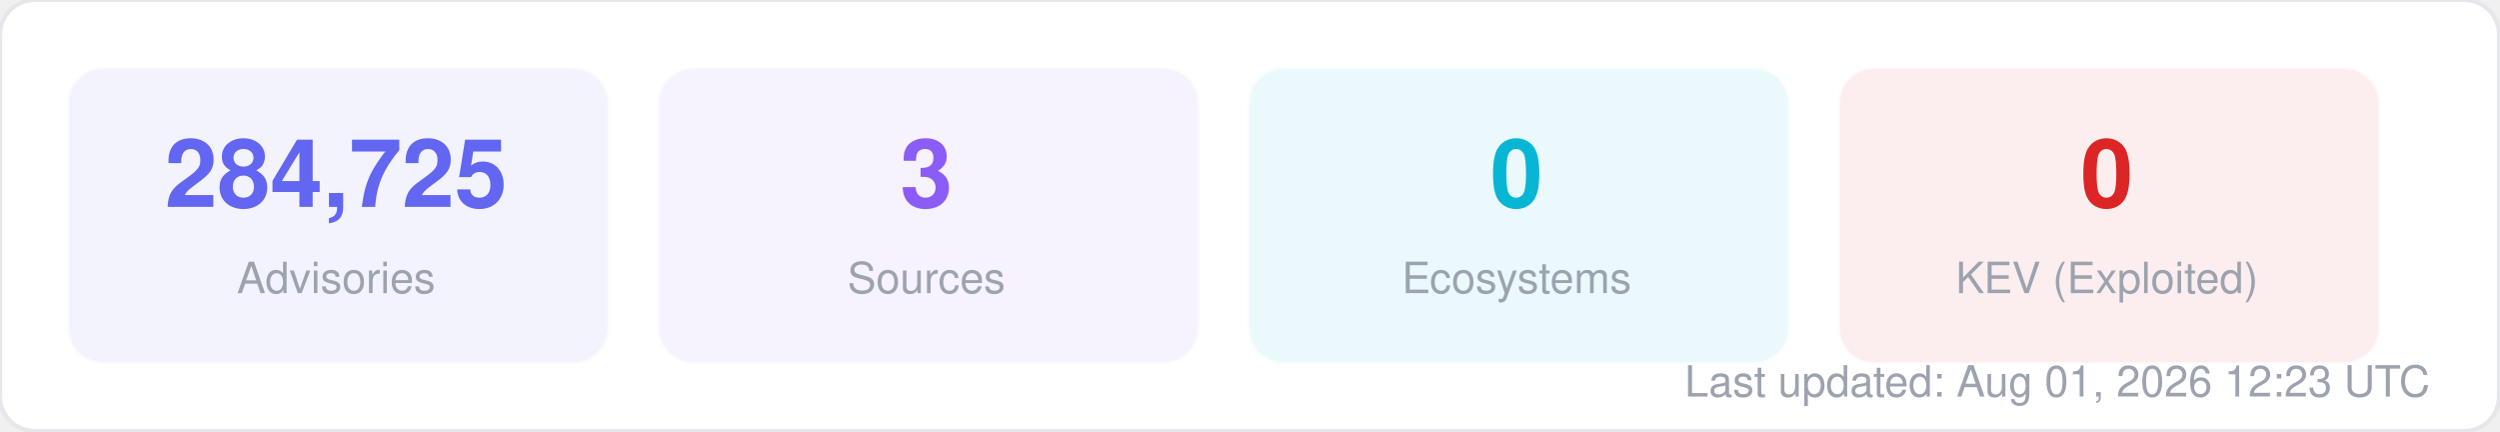
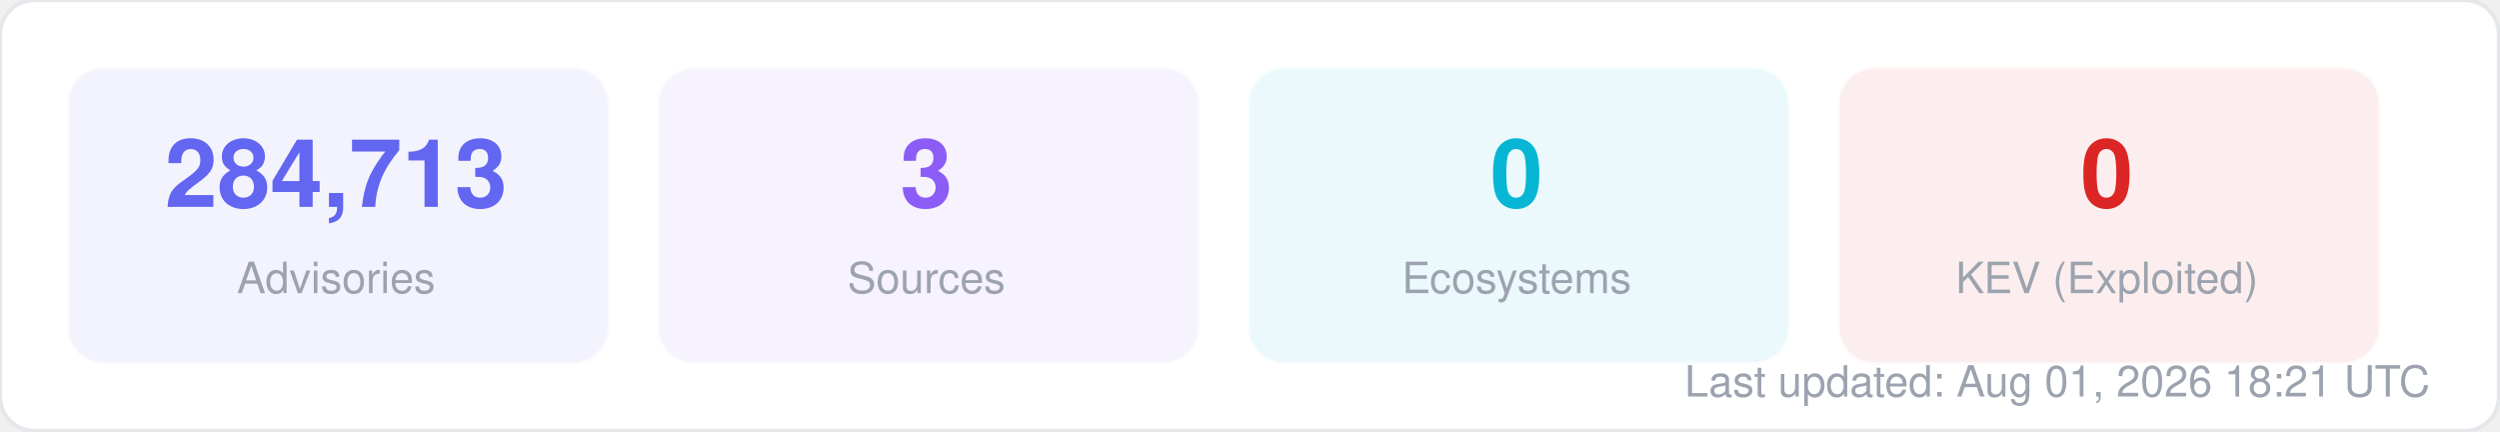
<svg xmlns="http://www.w3.org/2000/svg" width="580" height="100" viewBox="0 0 580 100" fill="none">
  <style>
  text { font-family: -apple-system, BlinkMacSystemFont, "Segoe UI", Helvetica, Arial, sans-serif; }
  .title { font-size: 14px; font-weight: 700; fill: #1f2937; }
  .label { font-size: 11px; fill: #6b7280; }
  .value { font-size: 11px; font-weight: 600; fill: #374151; }
  .big-number { font-size: 28px; font-weight: 800; fill: #111827; }
  .sub { font-size: 10px; fill: #9ca3af; }
</style>
  <rect width="580" height="100" rx="8" fill="#ffffff" stroke="#e5e7eb" stroke-width="1" />
  <rect x="16" y="16" width="125" height="68" rx="8" fill="#6366f1" opacity="0.08" stroke="#6366f1" stroke-width="1" stroke-opacity="0.3" />
-   <text x="78" y="48" text-anchor="middle" class="big-number" style="font-size:22px; fill:#6366f1">284,725</text>
+   <text x="78" y="48" text-anchor="middle" class="big-number" style="font-size:22px; fill:#6366f1">284,713</text>
  <text x="78" y="68" text-anchor="middle" class="sub">Advisories</text>
  <rect x="153" y="16" width="125" height="68" rx="8" fill="#8b5cf6" opacity="0.08" stroke="#8b5cf6" stroke-width="1" stroke-opacity="0.3" />
  <text x="215" y="48" text-anchor="middle" class="big-number" style="font-size:22px; fill:#8b5cf6">3</text>
  <text x="215" y="68" text-anchor="middle" class="sub">Sources</text>
  <rect x="290" y="16" width="125" height="68" rx="8" fill="#06b6d4" opacity="0.08" stroke="#06b6d4" stroke-width="1" stroke-opacity="0.3" />
  <text x="352" y="48" text-anchor="middle" class="big-number" style="font-size:22px; fill:#06b6d4">0</text>
  <text x="352" y="68" text-anchor="middle" class="sub">Ecosystems</text>
  <rect x="427" y="16" width="125" height="68" rx="8" fill="#dc2626" opacity="0.08" stroke="#dc2626" stroke-width="1" stroke-opacity="0.3" />
  <text x="489" y="48" text-anchor="middle" class="big-number" style="font-size:22px; fill:#dc2626">0</text>
  <text x="489" y="68" text-anchor="middle" class="sub">KEV (Exploited)</text>
-   <text x="564" y="92" text-anchor="end" class="sub">Last updated: Aug 01, 2026 12:23 UTC</text>
+   <text x="564" y="92" text-anchor="end" class="sub">Last updated: Aug 01, 2026 18:21 UTC</text>
</svg>
